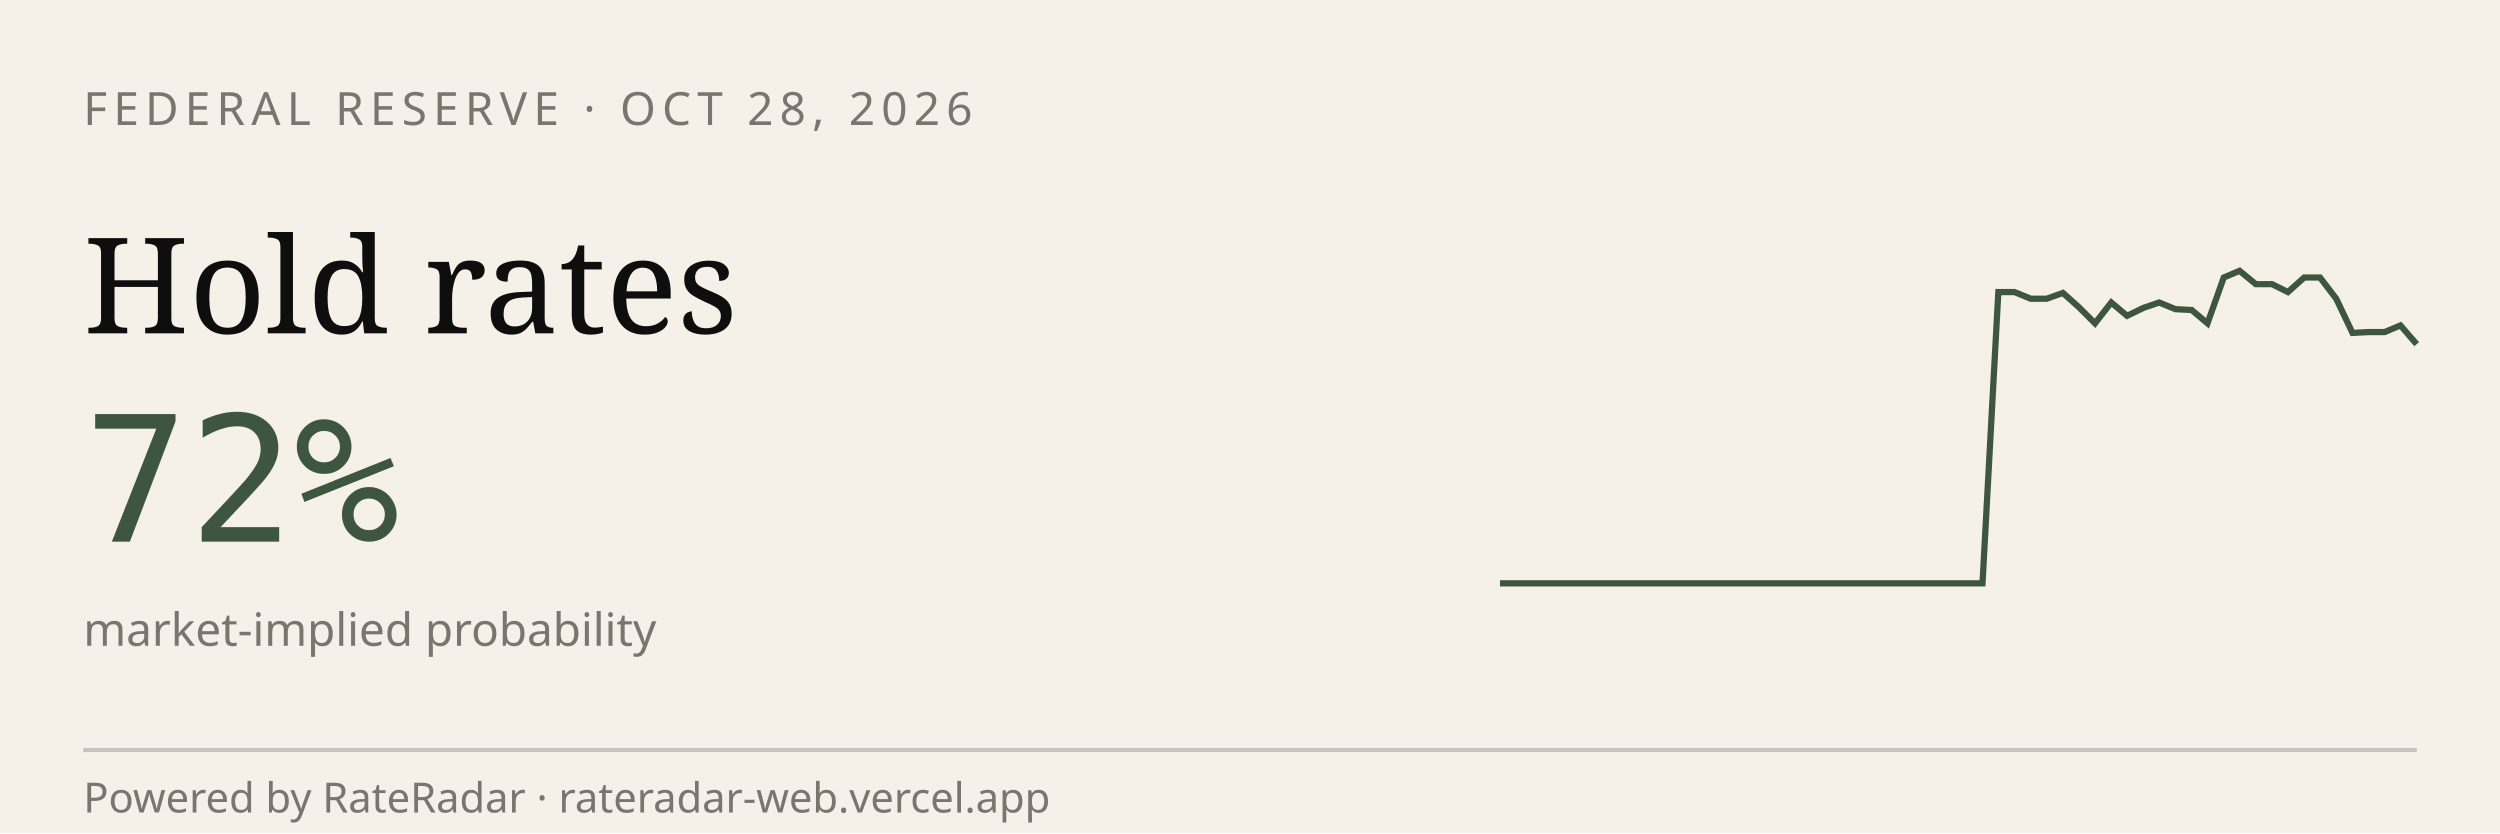
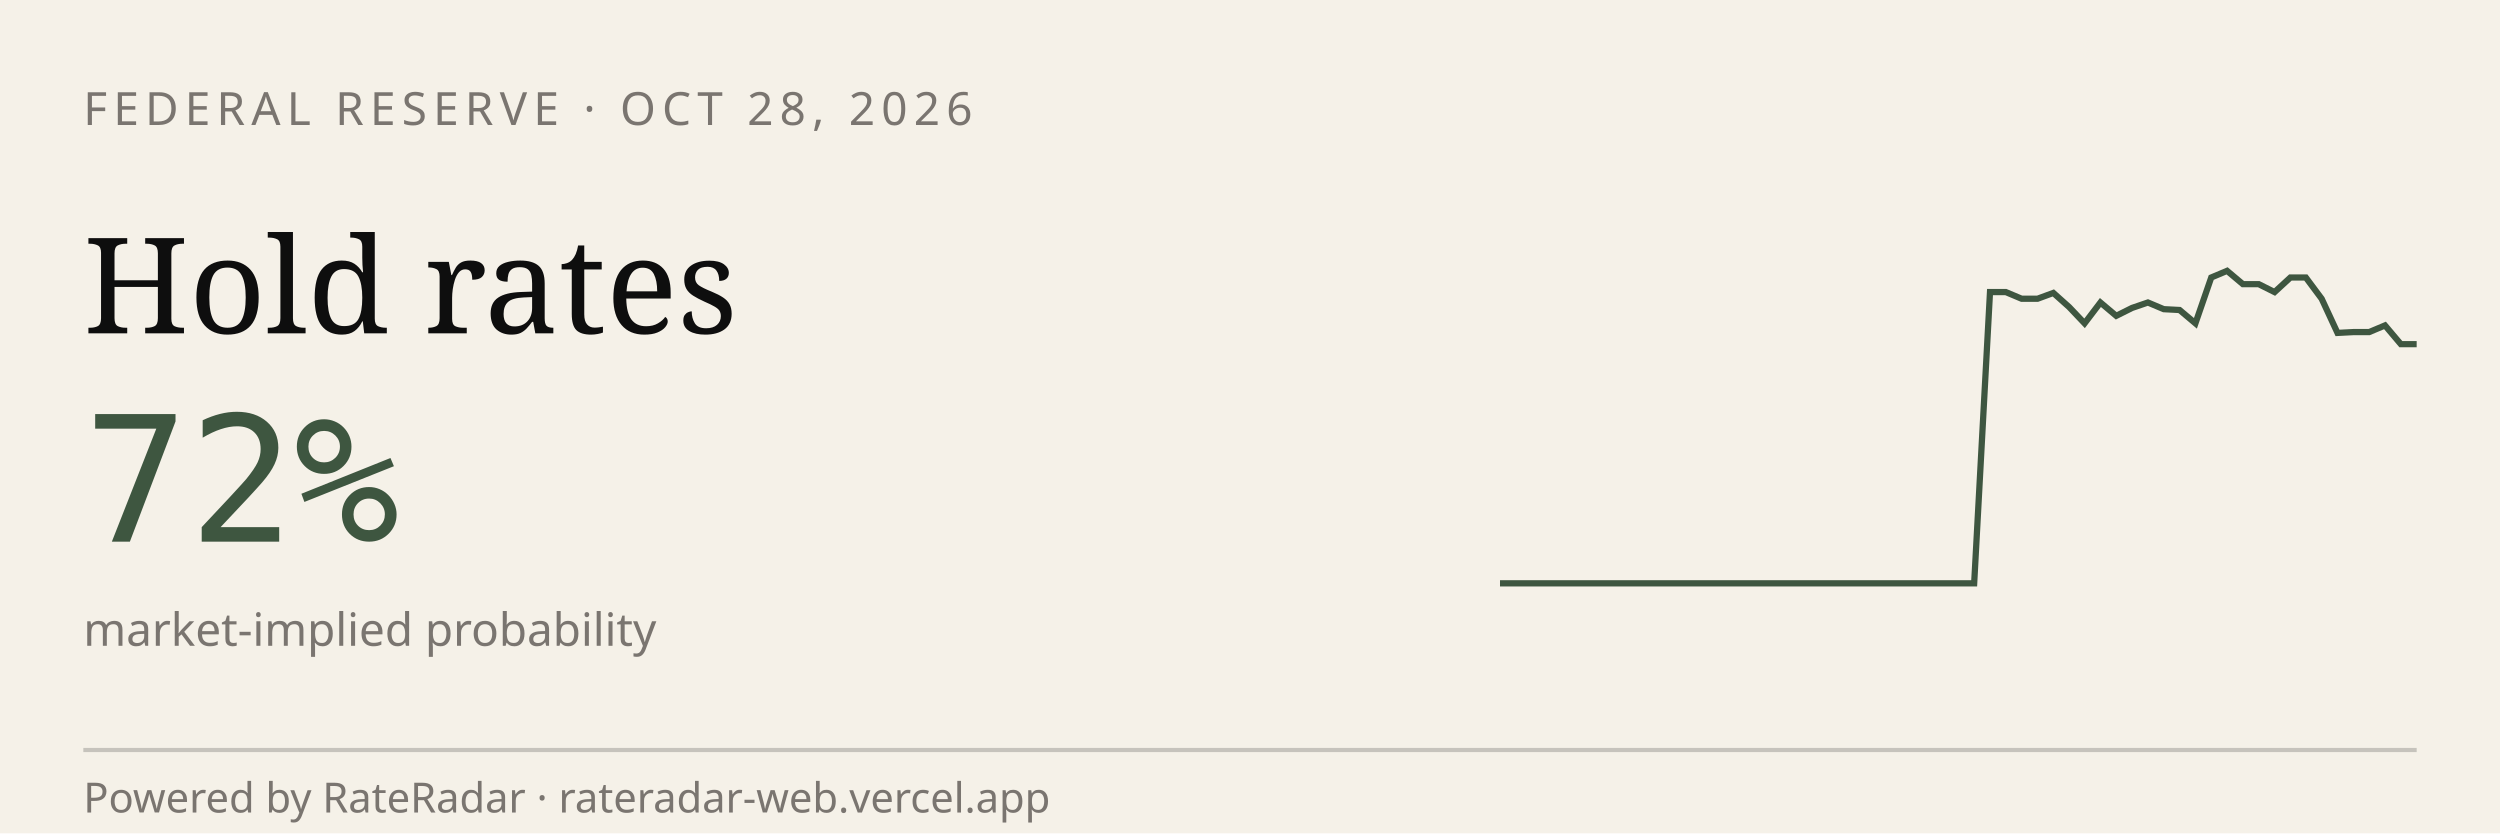
<svg xmlns="http://www.w3.org/2000/svg" viewBox="0 0 600 200" width="600" height="200" role="img" aria-label="RateRadar live odds for FED 2026-10-28">
  <rect width="600" height="200" fill="#F5F1E8" />
  <text x="20" y="30" font-family="sans-serif" font-size="11" letter-spacing="1.5" fill="#7A7570">FEDERAL RESERVE · OCT 28, 2026</text>
  <text x="20" y="80" font-family="Georgia, serif" font-size="32" fill="#0E0E0E">Hold rates</text>
  <text x="20" y="130" font-family="monospace" font-size="42" fill="#3E5640">72%</text>
  <text x="20" y="155" font-family="sans-serif" font-size="11" fill="#7A7570">market-implied probability</text>
-   <path d="M 360.0,140.0 L 363.9,140.0 L 367.7,140.0 L 371.6,140.0 L 375.4,140.0 L 379.3,140.0 L 383.2,140.0 L 387.0,140.0 L 390.9,140.0 L 394.7,140.0 L 398.6,140.0 L 402.5,140.0 L 406.3,140.0 L 410.2,140.0 L 414.0,140.0 L 417.9,140.0 L 421.8,140.0 L 425.6,140.0 L 429.5,140.0 L 433.3,140.0 L 437.2,140.0 L 441.1,140.0 L 444.9,140.0 L 448.8,140.0 L 452.6,140.0 L 456.5,140.0 L 460.4,140.0 L 464.2,140.0 L 468.1,140.0 L 471.9,140.0 L 475.8,140.0 L 479.6,70.1 L 483.5,70.1 L 487.4,71.7 L 491.2,71.7 L 495.1,70.3 L 498.9,73.7 L 502.8,77.6 L 506.7,72.6 L 510.5,75.8 L 514.4,73.9 L 518.2,72.6 L 522.1,74.2 L 526.0,74.4 L 529.8,77.6 L 533.7,66.6 L 537.5,65.0 L 541.4,68.2 L 545.3,68.2 L 549.1,70.1 L 553.0,66.6 L 556.8,66.6 L 560.7,71.7 L 564.6,79.9 L 568.4,79.7 L 572.3,79.7 L 576.1,78.1 L 580.0,82.6" stroke="#3E5640" stroke-width="1.5" fill="none" />
+   <path d="M 360.0,140.0 L 363.8,140.0 L 367.6,140.0 L 371.4,140.0 L 375.2,140.0 L 379.0,140.0 L 382.8,140.0 L 386.6,140.0 L 390.3,140.0 L 394.1,140.0 L 397.9,140.0 L 401.7,140.0 L 405.5,140.0 L 409.3,140.0 L 413.1,140.0 L 416.9,140.0 L 420.7,140.0 L 424.5,140.0 L 428.3,140.0 L 432.1,140.0 L 435.9,140.0 L 439.7,140.0 L 443.4,140.0 L 447.2,140.0 L 451.0,140.0 L 454.8,140.0 L 458.6,140.0 L 462.4,140.0 L 466.2,140.0 L 470.0,140.0 L 473.8,140.0 L 477.6,70.1 L 481.4,70.1 L 485.2,71.7 L 489.0,71.7 L 492.8,70.3 L 496.6,73.7 L 500.3,77.6 L 504.1,72.6 L 507.9,75.8 L 511.7,73.9 L 515.5,72.6 L 519.3,74.2 L 523.1,74.4 L 526.9,77.6 L 530.7,66.6 L 534.5,65.0 L 538.3,68.2 L 542.1,68.2 L 545.9,70.1 L 549.7,66.6 L 553.4,66.6 L 557.2,71.7 L 561.0,79.9 L 564.8,79.7 L 568.6,79.7 L 572.4,78.1 L 576.2,82.6 L 580.0,82.6" stroke="#3E5640" stroke-width="1.5" fill="none" />
  <line x1="20" y1="180" x2="580" y2="180" stroke="#0E0E0E33" />
  <text x="20" y="195" font-family="sans-serif" font-size="10" fill="#7A7570">Powered by RateRadar · rateradar-web.vercel.app</text>
</svg>
